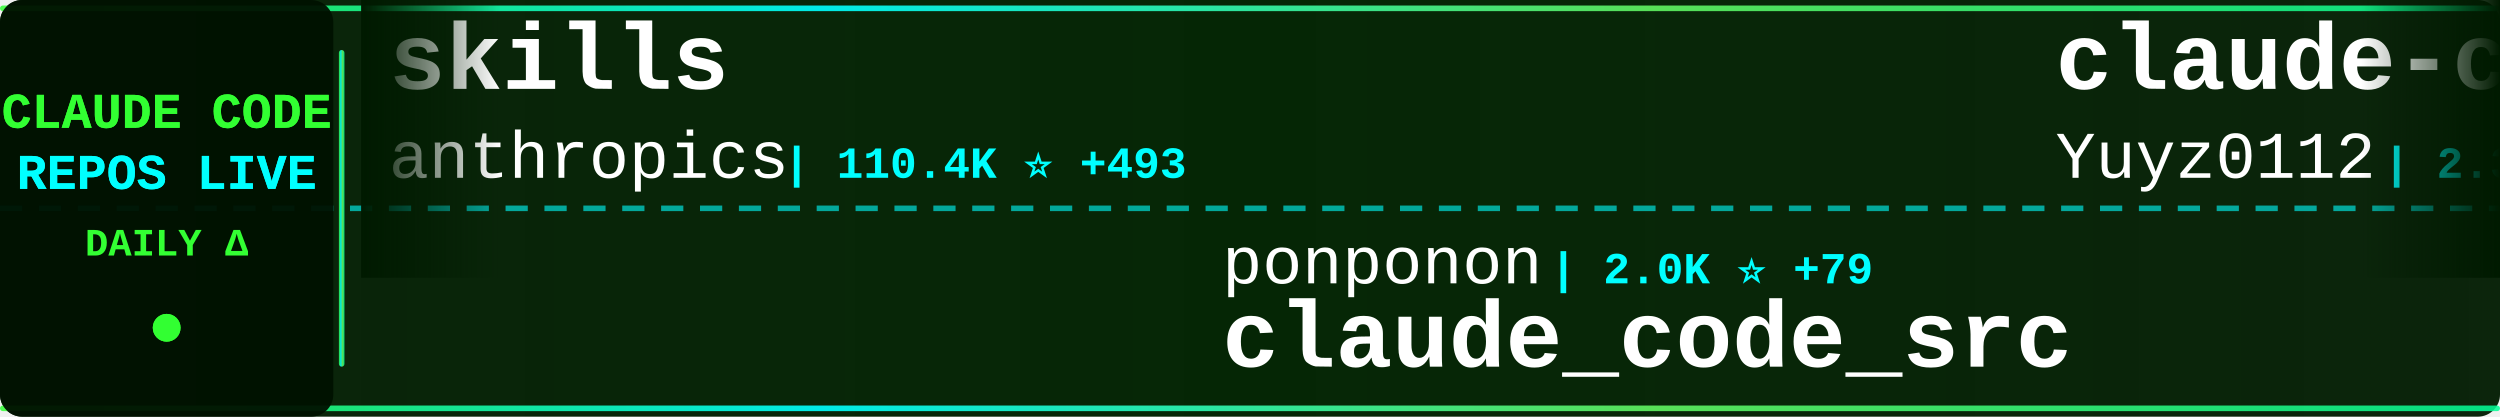
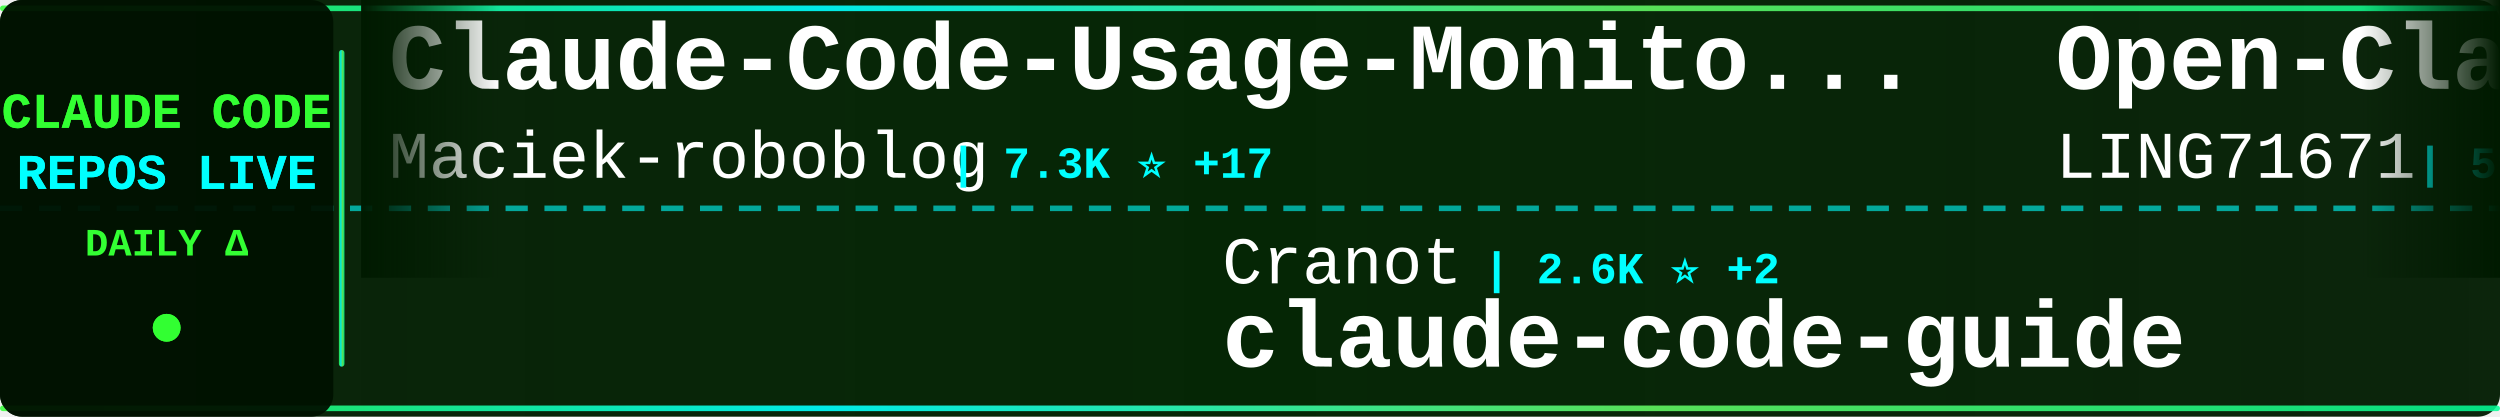
<svg xmlns="http://www.w3.org/2000/svg" width="900" height="150">
  <defs>
    <linearGradient id="tickerBg" x1="0%" y1="0%" x2="100%" y2="0%">
      <stop offset="0%" style="stop-color:#001a00;stop-opacity:0.95" />
      <stop offset="50%" style="stop-color:#002200;stop-opacity:0.98" />
      <stop offset="100%" style="stop-color:#001a00;stop-opacity:0.95" />
    </linearGradient>
    <linearGradient id="borderGrad" x1="0%" y1="0%" x2="100%" y2="0%">
      <stop offset="0%" style="stop-color:#33ff33;stop-opacity:0.85">
        <animate attributeName="stop-opacity" values="0.85;1;0.85" dur="2s" repeatCount="indefinite" />
      </stop>
      <stop offset="33%" style="stop-color:#00ffff;stop-opacity:0.9">
        <animate attributeName="stop-opacity" values="0.9;1;0.9" dur="2.2s" repeatCount="indefinite" />
      </stop>
      <stop offset="66%" style="stop-color:#66ff66;stop-opacity:0.85">
        <animate attributeName="stop-opacity" values="0.85;1;0.85" dur="1.8s" repeatCount="indefinite" />
      </stop>
      <stop offset="100%" style="stop-color:#00ff99;stop-opacity:0.85">
        <animate attributeName="stop-opacity" values="0.85;1;0.85" dur="2s" repeatCount="indefinite" />
      </stop>
    </linearGradient>
    <filter id="textGlow">
      <feGaussianBlur stdDeviation="0.1" result="coloredBlur" />
      <feMerge>
        <feMergeNode in="coloredBlur" />
        <feMergeNode in="SourceGraphic" />
      </feMerge>
    </filter>
    <filter id="metricGlow">
      <feGaussianBlur stdDeviation="0.2" result="coloredBlur" />
      <feMerge>
        <feMergeNode in="coloredBlur" />
        <feMergeNode in="SourceGraphic" />
      </feMerge>
    </filter>
    <linearGradient id="leftFade" x1="0%" y1="0%" x2="100%" y2="0%">
      <stop offset="0%" style="stop-color:#001a00;stop-opacity:1" />
      <stop offset="100%" style="stop-color:#001a00;stop-opacity:0" />
    </linearGradient>
    <linearGradient id="rightFade" x1="0%" y1="0%" x2="100%" y2="0%">
      <stop offset="0%" style="stop-color:#001a00;stop-opacity:0" />
      <stop offset="100%" style="stop-color:#001a00;stop-opacity:1" />
    </linearGradient>
  </defs>
  <rect width="900" height="150" fill="url(#tickerBg)" rx="8" />
  <rect x="0" y="2" width="900" height="2" fill="url(#borderGrad)" rx="1" />
  <rect x="0" y="146" width="900" height="2" fill="url(#borderGrad)" rx="1" />
  <line x1="0" y1="75" x2="900" y2="75" stroke="#00ffff" stroke-width="2" stroke-dasharray="8 6" opacity="0.6" />
  <rect x="0" y="0" width="120" height="150" fill="#001100" opacity="0.95" rx="8" />
  <text x="60" y="46" font-family="'Courier New', monospace" font-size="18" font-weight="bold" fill="#33ff33" text-anchor="middle" filter="url(#textGlow)">
    CLAUDE CODE
  </text>
  <text x="60" y="68" font-family="'Courier New', monospace" font-size="18" font-weight="bold" fill="#00ffff" text-anchor="middle" filter="url(#textGlow)">
    REPOS LIVE
  </text>
  <text x="60" y="92" font-family="'Courier New', monospace" font-size="14" font-weight="bold" fill="#33ff33" text-anchor="middle">
    DAILY Δ
  </text>
  <circle cx="60" cy="118" r="5" fill="#33ff33" filter="url(#metricGlow)">
    <animate attributeName="r" values="4;6;4" dur="1.5s" repeatCount="indefinite" />
    <animate attributeName="opacity" values="0.6;1;0.6" dur="1.5s" repeatCount="indefinite" />
  </circle>
  <rect x="122" y="18" width="2" height="114" fill="url(#borderGrad)" rx="1" />
  <clipPath id="tickerClip">
    <rect x="130" y="0" width="770" height="150" />
  </clipPath>
  <g clip-path="url(#tickerClip)">
    <g id="tickerItems">
      <animateTransform attributeName="transform" attributeType="XML" type="translate" from="0 0" to="-3000 0" dur="54s" repeatCount="indefinite" />
      <g transform="translate(0, 0)">
-         <text x="140" y="32" font-family="'Courier New', monospace" font-size="34" font-weight="bold" fill="#ffffff">skills</text>
-         <text x="140" y="64" font-family="'Courier New', monospace" font-size="24" font-weight="normal" fill="#ffffff" opacity="1.0">anthropics</text>
-         <text x="282" y="64" font-family="'Courier New', monospace" font-size="16" font-weight="bold" fill="#00ffff"> | 110.4K ⭐ +493</text>
+         <text x="140" y="32" font-family="'Courier New', monospace" font-size="34" font-weight="bold" fill="#ffffff">Claude-Code-Usage-Monito...</text>
+         <text x="140" y="64" font-family="'Courier New', monospace" font-size="24" font-weight="normal" fill="#ffffff" opacity="1.0">Maciek-roboblog</text>
+         <text x="342" y="64" font-family="'Courier New', monospace" font-size="16" font-weight="bold" fill="#00ffff"> | 7.3K ⭐ +17</text>
      </g>
      <g transform="translate(300, 0)">
-         <text x="140" y="102" font-family="'Courier New', monospace" font-size="24" font-weight="normal" fill="#ffffff" opacity="1.0">ponponon</text>
-         <text x="258" y="102" font-family="'Courier New', monospace" font-size="16" font-weight="bold" fill="#00ffff"> | 2.0K ⭐ +79</text>
-         <text x="140" y="132" font-family="'Courier New', monospace" font-size="34" font-weight="bold" fill="#ffffff">claude_code_src</text>
+         <text x="140" y="102" font-family="'Courier New', monospace" font-size="24" font-weight="normal" fill="#ffffff" opacity="1.0">Cranot</text>
+         <text x="234" y="102" font-family="'Courier New', monospace" font-size="16" font-weight="bold" fill="#00ffff"> | 2.6K ⭐ +2</text>
+         <text x="140" y="132" font-family="'Courier New', monospace" font-size="34" font-weight="bold" fill="#ffffff">claude-code-guide</text>
      </g>
      <g transform="translate(600, 0)">
-         <text x="140" y="32" font-family="'Courier New', monospace" font-size="34" font-weight="bold" fill="#ffffff">claude-code-reverse</text>
-         <text x="140" y="64" font-family="'Courier New', monospace" font-size="24" font-weight="normal" fill="#ffffff" opacity="1.0">Yuyz0112</text>
-         <text x="258" y="64" font-family="'Courier New', monospace" font-size="16" font-weight="bold" fill="#00ffff"> | 2.3K ⭐ +2</text>
+         <text x="140" y="32" font-family="'Courier New', monospace" font-size="34" font-weight="bold" fill="#ffffff">Open-ClaudeCode</text>
+         <text x="140" y="64" font-family="'Courier New', monospace" font-size="24" font-weight="normal" fill="#ffffff" opacity="1.0">LING71671</text>
+         <text x="270" y="64" font-family="'Courier New', monospace" font-size="16" font-weight="bold" fill="#00ffff"> | 593 ⭐ +66</text>
      </g>
      <g transform="translate(900, 0)">
-         <text x="140" y="102" font-family="'Courier New', monospace" font-size="24" font-weight="normal" fill="#ffffff" opacity="1.0">LING71671</text>
-         <text x="270" y="102" font-family="'Courier New', monospace" font-size="16" font-weight="bold" fill="#00ffff"> | 586 ⭐ +66</text>
-         <text x="140" y="132" font-family="'Courier New', monospace" font-size="34" font-weight="bold" fill="#ffffff">Open-ClaudeCode</text>
+         <text x="140" y="102" font-family="'Courier New', monospace" font-size="24" font-weight="normal" fill="#ffffff" opacity="1.0">Yuyz0112</text>
+         <text x="258" y="102" font-family="'Courier New', monospace" font-size="16" font-weight="bold" fill="#00ffff"> | 2.3K ⭐</text>
+         <text x="140" y="132" font-family="'Courier New', monospace" font-size="34" font-weight="bold" fill="#ffffff">claude-code-reverse</text>
      </g>
      <g transform="translate(1200, 0)">
-         <text x="140" y="32" font-family="'Courier New', monospace" font-size="34" font-weight="bold" fill="#ffffff">claude-code-telegram</text>
-         <text x="140" y="64" font-family="'Courier New', monospace" font-size="24" font-weight="normal" fill="#ffffff" opacity="1.0">RichardAtCT</text>
-         <text x="294" y="64" font-family="'Courier New', monospace" font-size="16" font-weight="bold" fill="#00ffff"> | 2.3K ⭐ +9</text>
+         <text x="140" y="32" font-family="'Courier New', monospace" font-size="34" font-weight="bold" fill="#ffffff">claude-code-my-workflow</text>
+         <text x="140" y="64" font-family="'Courier New', monospace" font-size="24" font-weight="normal" fill="#ffffff" opacity="1.0">pedrohcgs</text>
+         <text x="270" y="64" font-family="'Courier New', monospace" font-size="16" font-weight="bold" fill="#00ffff"> | 839 ⭐ +6</text>
      </g>
      <g transform="translate(1500, 0)">
-         <text x="140" y="102" font-family="'Courier New', monospace" font-size="24" font-weight="normal" fill="#ffffff" opacity="1.0">router-for-me</text>
-         <text x="318" y="102" font-family="'Courier New', monospace" font-size="16" font-weight="bold" fill="#00ffff"> | 23.0K ⭐ +309</text>
-         <text x="140" y="132" font-family="'Courier New', monospace" font-size="34" font-weight="bold" fill="#ffffff">CLIProxyAPI</text>
+         <text x="140" y="102" font-family="'Courier New', monospace" font-size="24" font-weight="normal" fill="#ffffff" opacity="1.0">freestylefly</text>
+         <text x="306" y="102" font-family="'Courier New', monospace" font-size="16" font-weight="bold" fill="#00ffff"> | 117 ⭐ +2</text>
+         <text x="140" y="132" font-family="'Courier New', monospace" font-size="34" font-weight="bold" fill="#ffffff">claude-code</text>
      </g>
      <g transform="translate(1800, 0)">
-         <text x="140" y="32" font-family="'Courier New', monospace" font-size="34" font-weight="bold" fill="#ffffff">claude_code_bridge</text>
-         <text x="140" y="64" font-family="'Courier New', monospace" font-size="24" font-weight="normal" fill="#ffffff" opacity="1.0">bfly123</text>
-         <text x="246" y="64" font-family="'Courier New', monospace" font-size="16" font-weight="bold" fill="#00ffff"> | 2.1K ⭐ +11</text>
+         <text x="140" y="32" font-family="'Courier New', monospace" font-size="34" font-weight="bold" fill="#ffffff">claude_code_src</text>
+         <text x="140" y="64" font-family="'Courier New', monospace" font-size="24" font-weight="normal" fill="#ffffff" opacity="1.0">ponponon</text>
+         <text x="258" y="64" font-family="'Courier New', monospace" font-size="16" font-weight="bold" fill="#00ffff"> | 2.0K ⭐ +72</text>
      </g>
      <g transform="translate(2100, 0)">
-         <text x="140" y="102" font-family="'Courier New', monospace" font-size="24" font-weight="normal" fill="#ffffff" opacity="1.0">obra</text>
-         <text x="210" y="102" font-family="'Courier New', monospace" font-size="16" font-weight="bold" fill="#00ffff"> | 135.0K ⭐ +1.3K</text>
-         <text x="140" y="132" font-family="'Courier New', monospace" font-size="34" font-weight="bold" fill="#ffffff">superpowers</text>
+         <text x="140" y="102" font-family="'Courier New', monospace" font-size="24" font-weight="normal" fill="#ffffff" opacity="1.0">rohitg00</text>
+         <text x="258" y="102" font-family="'Courier New', monospace" font-size="16" font-weight="bold" fill="#00ffff"> | 1.1K ⭐ +27</text>
+         <text x="140" y="132" font-family="'Courier New', monospace" font-size="34" font-weight="bold" fill="#ffffff">awesome-claude-code-tool...</text>
      </g>
      <g transform="translate(2400, 0)">
-         <text x="140" y="32" font-family="'Courier New', monospace" font-size="34" font-weight="bold" fill="#ffffff">claude-code-source</text>
-         <text x="140" y="64" font-family="'Courier New', monospace" font-size="24" font-weight="normal" fill="#ffffff" opacity="1.0">AprilNEA</text>
-         <text x="258" y="64" font-family="'Courier New', monospace" font-size="16" font-weight="bold" fill="#00ffff"> | 351 ⭐ +10</text>
+         <text x="140" y="32" font-family="'Courier New', monospace" font-size="34" font-weight="bold" fill="#ffffff">Claude-Code</text>
+         <text x="140" y="64" font-family="'Courier New', monospace" font-size="24" font-weight="normal" fill="#ffffff" opacity="1.0">pengchengneo</text>
+         <text x="306" y="64" font-family="'Courier New', monospace" font-size="16" font-weight="bold" fill="#00ffff"> | 983 ⭐ +78</text>
      </g>
      <g transform="translate(2700, 0)">
-         <text x="140" y="102" font-family="'Courier New', monospace" font-size="24" font-weight="normal" fill="#ffffff" opacity="1.0">davila7</text>
-         <text x="246" y="102" font-family="'Courier New', monospace" font-size="16" font-weight="bold" fill="#00ffff"> | 24.1K ⭐ +32</text>
-         <text x="140" y="132" font-family="'Courier New', monospace" font-size="34" font-weight="bold" fill="#ffffff">claude-code-templates</text>
+         <text x="140" y="102" font-family="'Courier New', monospace" font-size="24" font-weight="normal" fill="#ffffff" opacity="1.0">RishabhK103</text>
+         <text x="294" y="102" font-family="'Courier New', monospace" font-size="16" font-weight="bold" fill="#00ffff"> | 48 ⭐ +4</text>
+         <text x="140" y="132" font-family="'Courier New', monospace" font-size="34" font-weight="bold" fill="#ffffff">claude-code</text>
      </g>
      <g transform="translate(3000, 0)">
-         <text x="140" y="32" font-family="'Courier New', monospace" font-size="34" font-weight="bold" fill="#ffffff">skills</text>
-         <text x="140" y="64" font-family="'Courier New', monospace" font-size="24" font-weight="normal" fill="#ffffff" opacity="1.0">anthropics</text>
-         <text x="282" y="64" font-family="'Courier New', monospace" font-size="16" font-weight="bold" fill="#00ffff"> | 110.4K ⭐ +493</text>
+         <text x="140" y="32" font-family="'Courier New', monospace" font-size="34" font-weight="bold" fill="#ffffff">Claude-Code-Usage-Monito...</text>
+         <text x="140" y="64" font-family="'Courier New', monospace" font-size="24" font-weight="normal" fill="#ffffff" opacity="1.0">Maciek-roboblog</text>
+         <text x="342" y="64" font-family="'Courier New', monospace" font-size="16" font-weight="bold" fill="#00ffff"> | 7.3K ⭐ +17</text>
      </g>
      <g transform="translate(3300, 0)">
-         <text x="140" y="102" font-family="'Courier New', monospace" font-size="24" font-weight="normal" fill="#ffffff" opacity="1.0">ponponon</text>
-         <text x="258" y="102" font-family="'Courier New', monospace" font-size="16" font-weight="bold" fill="#00ffff"> | 2.0K ⭐ +79</text>
-         <text x="140" y="132" font-family="'Courier New', monospace" font-size="34" font-weight="bold" fill="#ffffff">claude_code_src</text>
+         <text x="140" y="102" font-family="'Courier New', monospace" font-size="24" font-weight="normal" fill="#ffffff" opacity="1.0">Cranot</text>
+         <text x="234" y="102" font-family="'Courier New', monospace" font-size="16" font-weight="bold" fill="#00ffff"> | 2.6K ⭐ +2</text>
+         <text x="140" y="132" font-family="'Courier New', monospace" font-size="34" font-weight="bold" fill="#ffffff">claude-code-guide</text>
      </g>
      <g transform="translate(3600, 0)">
-         <text x="140" y="32" font-family="'Courier New', monospace" font-size="34" font-weight="bold" fill="#ffffff">claude-code-reverse</text>
-         <text x="140" y="64" font-family="'Courier New', monospace" font-size="24" font-weight="normal" fill="#ffffff" opacity="1.0">Yuyz0112</text>
-         <text x="258" y="64" font-family="'Courier New', monospace" font-size="16" font-weight="bold" fill="#00ffff"> | 2.3K ⭐ +2</text>
+         <text x="140" y="32" font-family="'Courier New', monospace" font-size="34" font-weight="bold" fill="#ffffff">Open-ClaudeCode</text>
+         <text x="140" y="64" font-family="'Courier New', monospace" font-size="24" font-weight="normal" fill="#ffffff" opacity="1.0">LING71671</text>
+         <text x="270" y="64" font-family="'Courier New', monospace" font-size="16" font-weight="bold" fill="#00ffff"> | 593 ⭐ +66</text>
      </g>
      <g transform="translate(3900, 0)">
-         <text x="140" y="102" font-family="'Courier New', monospace" font-size="24" font-weight="normal" fill="#ffffff" opacity="1.0">LING71671</text>
-         <text x="270" y="102" font-family="'Courier New', monospace" font-size="16" font-weight="bold" fill="#00ffff"> | 586 ⭐ +66</text>
-         <text x="140" y="132" font-family="'Courier New', monospace" font-size="34" font-weight="bold" fill="#ffffff">Open-ClaudeCode</text>
+         <text x="140" y="102" font-family="'Courier New', monospace" font-size="24" font-weight="normal" fill="#ffffff" opacity="1.0">Yuyz0112</text>
+         <text x="258" y="102" font-family="'Courier New', monospace" font-size="16" font-weight="bold" fill="#00ffff"> | 2.3K ⭐</text>
+         <text x="140" y="132" font-family="'Courier New', monospace" font-size="34" font-weight="bold" fill="#ffffff">claude-code-reverse</text>
      </g>
    </g>
  </g>
  <rect x="130" y="0" width="50" height="100" fill="url(#leftFade)" />
  <rect x="850" y="0" width="50" height="100" fill="url(#rightFade)" />
</svg>
